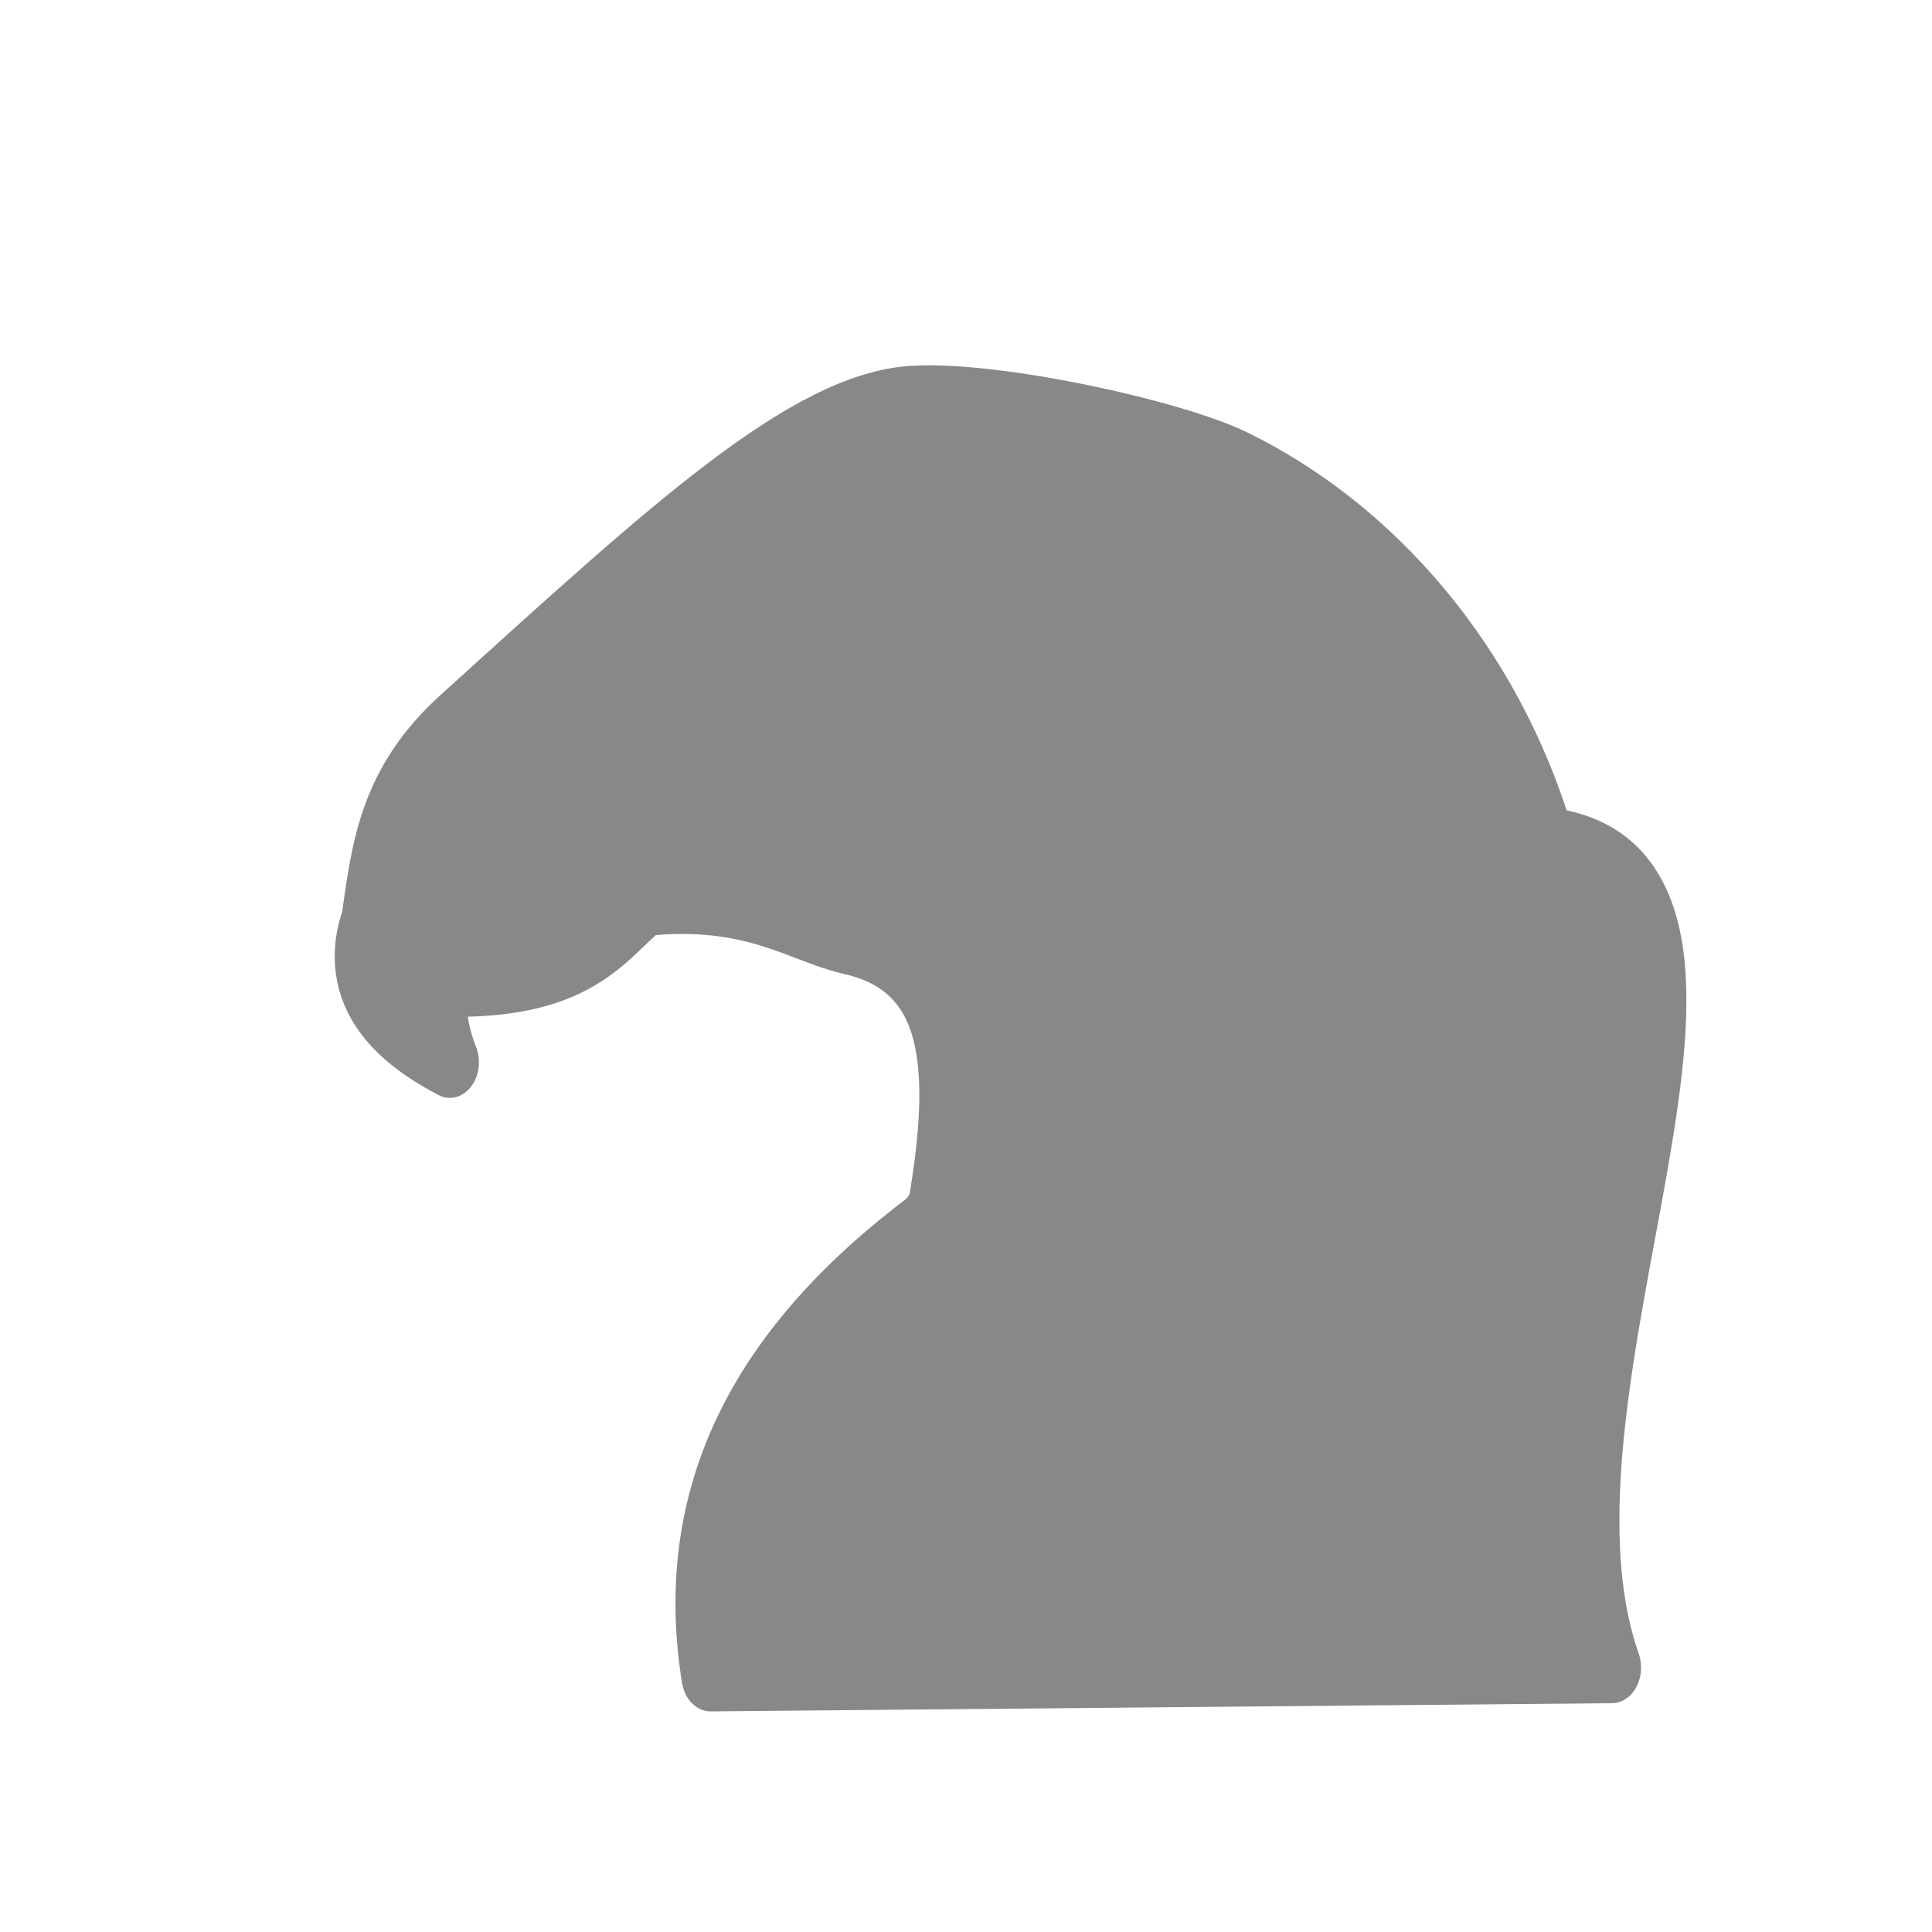
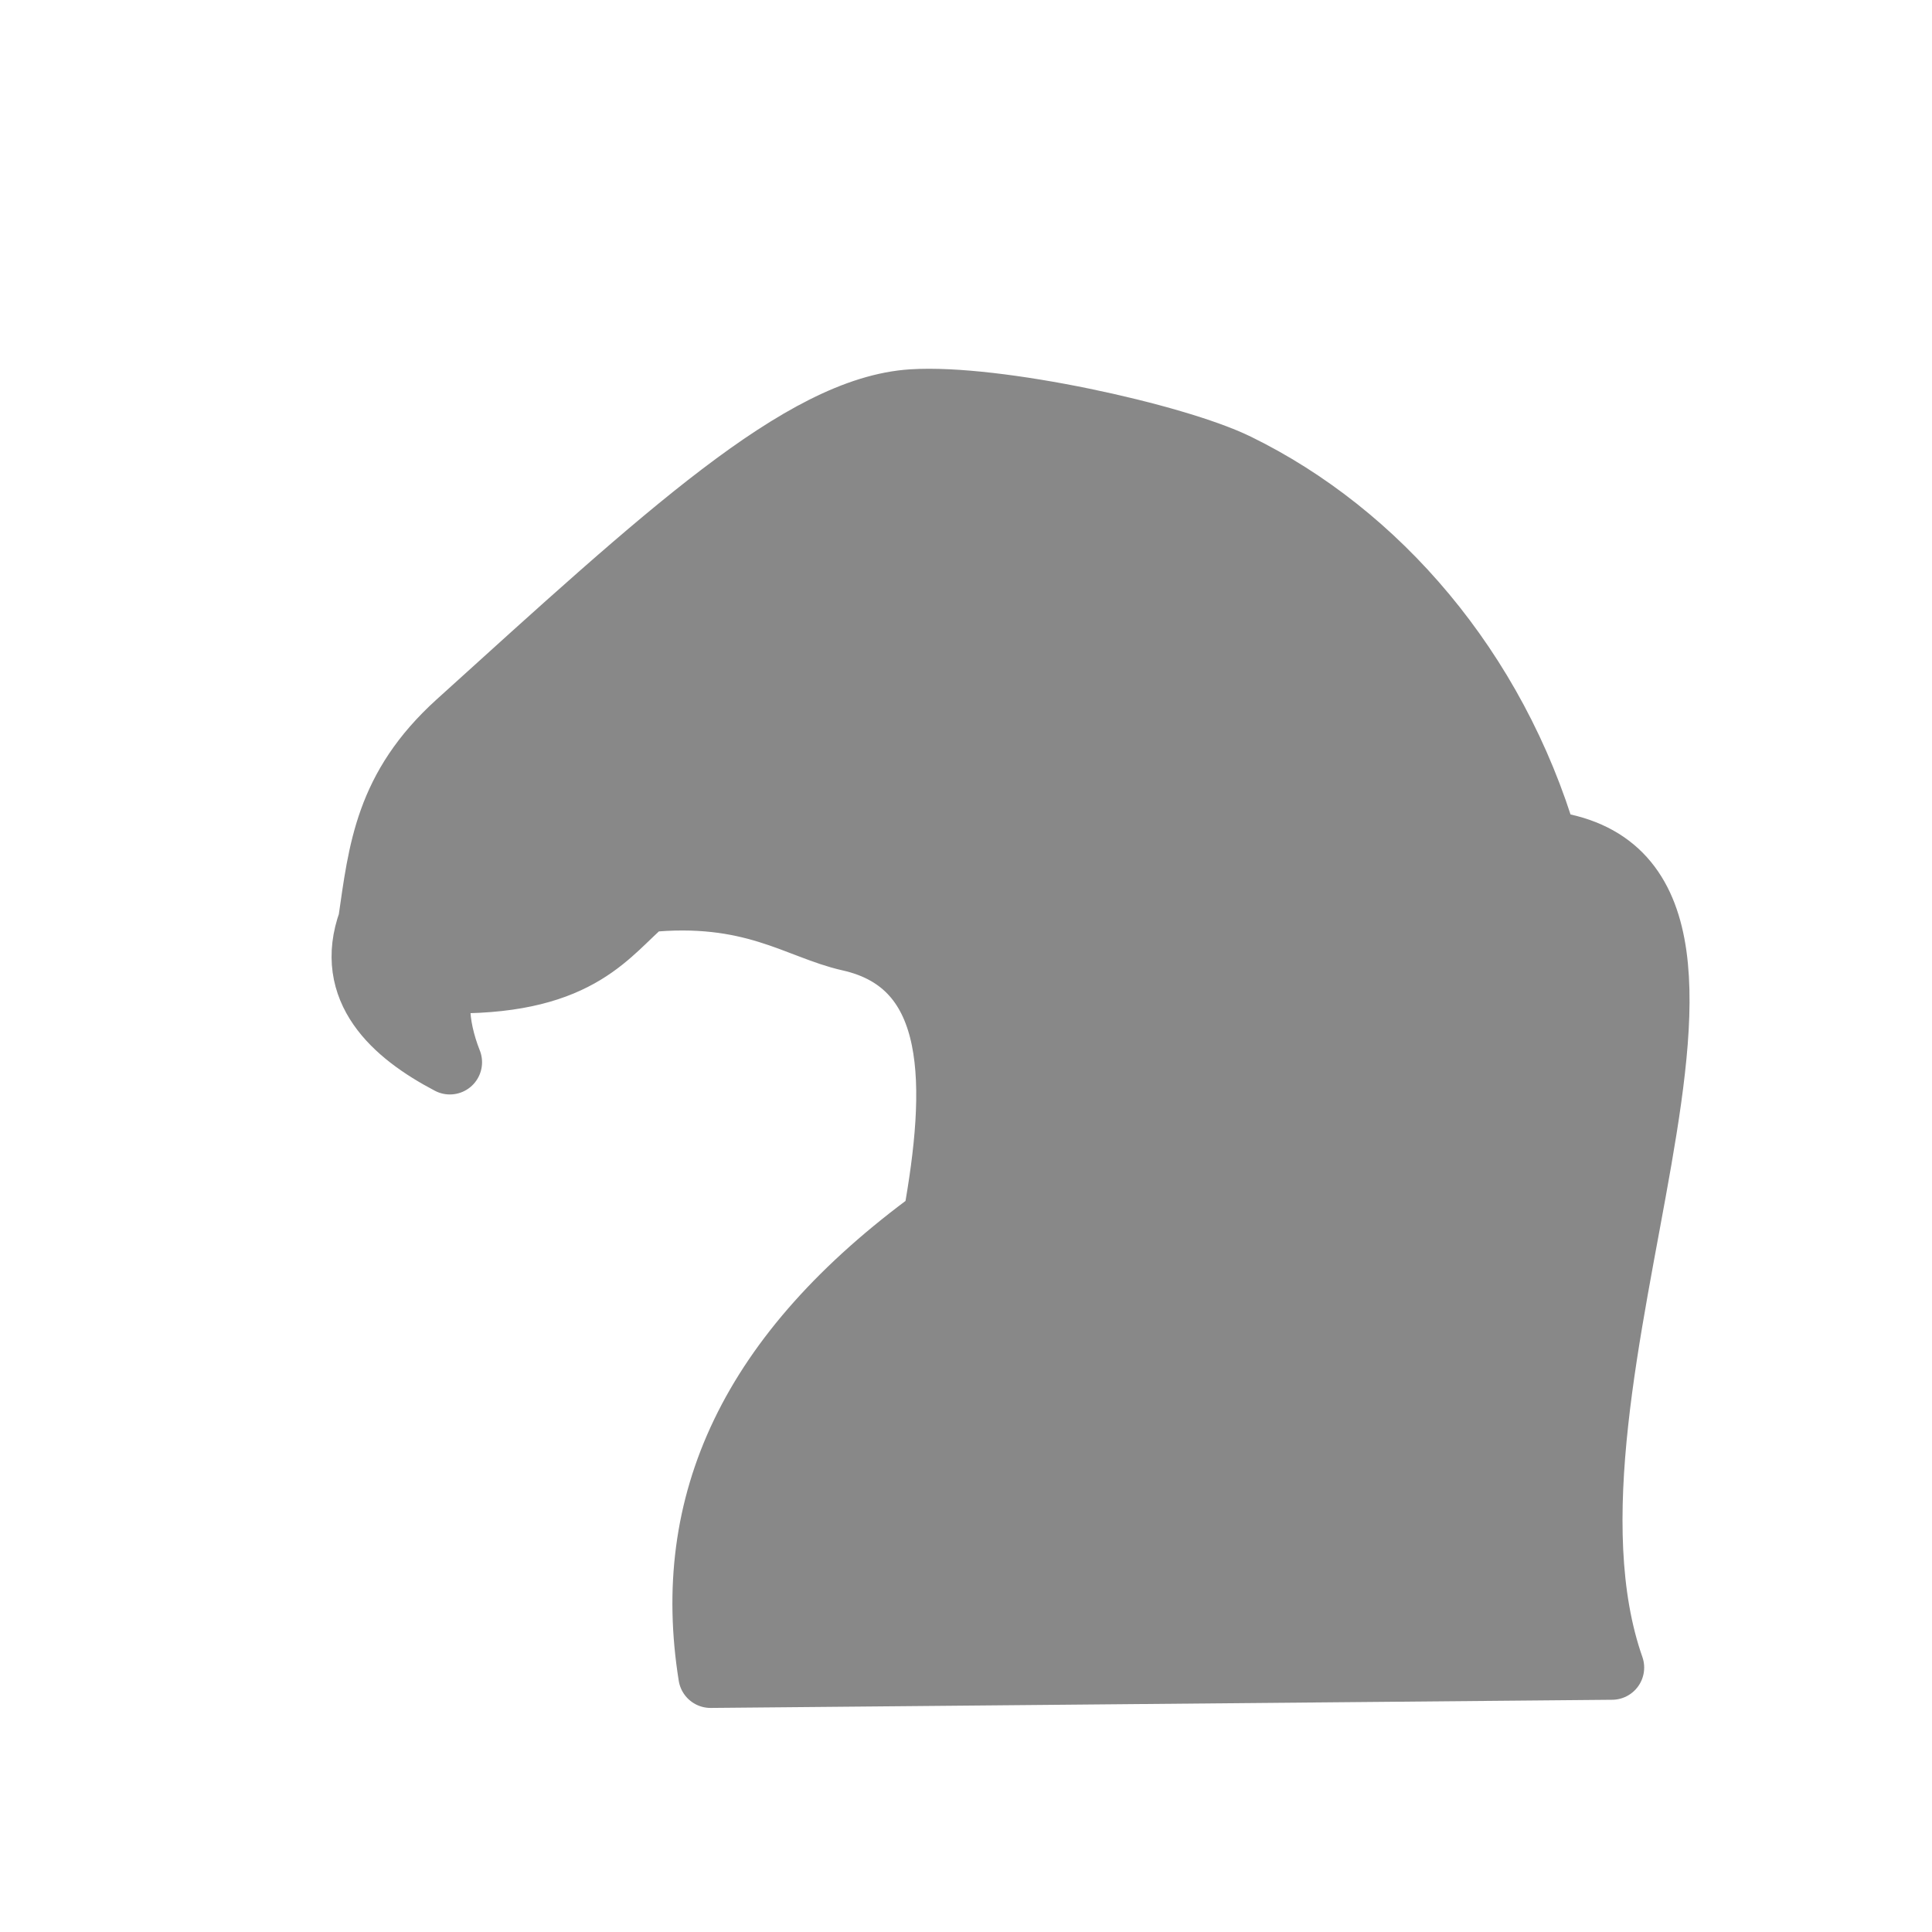
- <svg xmlns="http://www.w3.org/2000/svg" height="45" width="45">
-   <g fill="#888" stroke="#888">
-     <path d="m70.035 44.038c-.777 1.752.756 2.883 2.522 3.638-.461-.943-.586-2.097.182-2.096 3.993.001 4.839-1.29 6.021-2.093 3.373-.285 4.838.702 6.468 1 3.568.652 3.465 3.831 2.709 7.248-5.861 3.489-7.99 7.362-7.116 11.81l28.58-.212c-3.188-7.41 6.228-20.532-2.102-21.332-1.629-4.495-5.358-7.987-9.793-9.756-1.966-.785-7.633-1.8-10.296-1.661-3.483.183-7.817 3.472-14.391 8.327-2.263 1.671-2.46 3.293-2.785 5.127z" stroke-linejoin="round" stroke-width="1.844" transform="matrix(.7346667 0 0 .900484 -42.82732 -18.18978)" />
-     <path d="m20.613 16.15c-1.572-.177-2.947-3.015 0-2.927 2.478.14 2.744 3.063-0 2.927z" stroke-width="2.366" />
-     <path d="m11.392 16.223c3.113 1.091 3.385 3.163 3.739 5.206" stroke-width="1.5" />
-     <path d="m36.287 19.709c-5.21-.216-10.615 2.899-14.848 9.055" stroke-width="1.5" />
-     <path d="m10.2 23.01c1.071-1.883.877-3.059 3.932-4.347" stroke-width="1.4" />
-     <path d="m20.82 17.015c-2.738-.308-5.134-5.253 0-5.099 4.318.243 4.781 5.336-0 5.099z" />
-     <g stroke-width="1.5">
-       <path d="m30.354 11.673c-2.8 2.567-3.743 7.112-10.491 10.346" />
-       <path d="m14.545 13.84c2.967 1.568 3.495 5.509 3.849 7.552" />
-     </g>
-   </g>
+ <svg xmlns="http://www.w3.org/2000/svg" height="45" width="45" version="1.1" id="svg22">
+   <defs id="defs26" />
+   <path d="m 8.625,21.466 c -0.571,1.578 0.556,2.596 1.853,3.276 -0.339,-0.849 -0.431,-1.888 0.134,-1.888 2.933,0.001 3.555,-1.162 4.424,-1.885 2.478,-0.257 3.554,0.633 4.752,0.901 2.621,0.587 2.545,3.45 1.99,6.527 -4.306,3.141 -5.87,6.629 -5.228,10.634 L 37.546,38.841 C 35.204,32.168 42.122,20.352 36.002,19.632 34.805,15.584 32.066,12.44 28.808,10.846 27.364,10.14 23.201,9.225 21.244,9.351 18.685,9.516 15.501,12.478 10.671,16.849 9.009,18.354 8.864,19.814 8.625,21.466 Z" stroke-linejoin="round" stroke-width="1.5" id="path2" style="fill:#888888;stroke:#888888" />
</svg>
